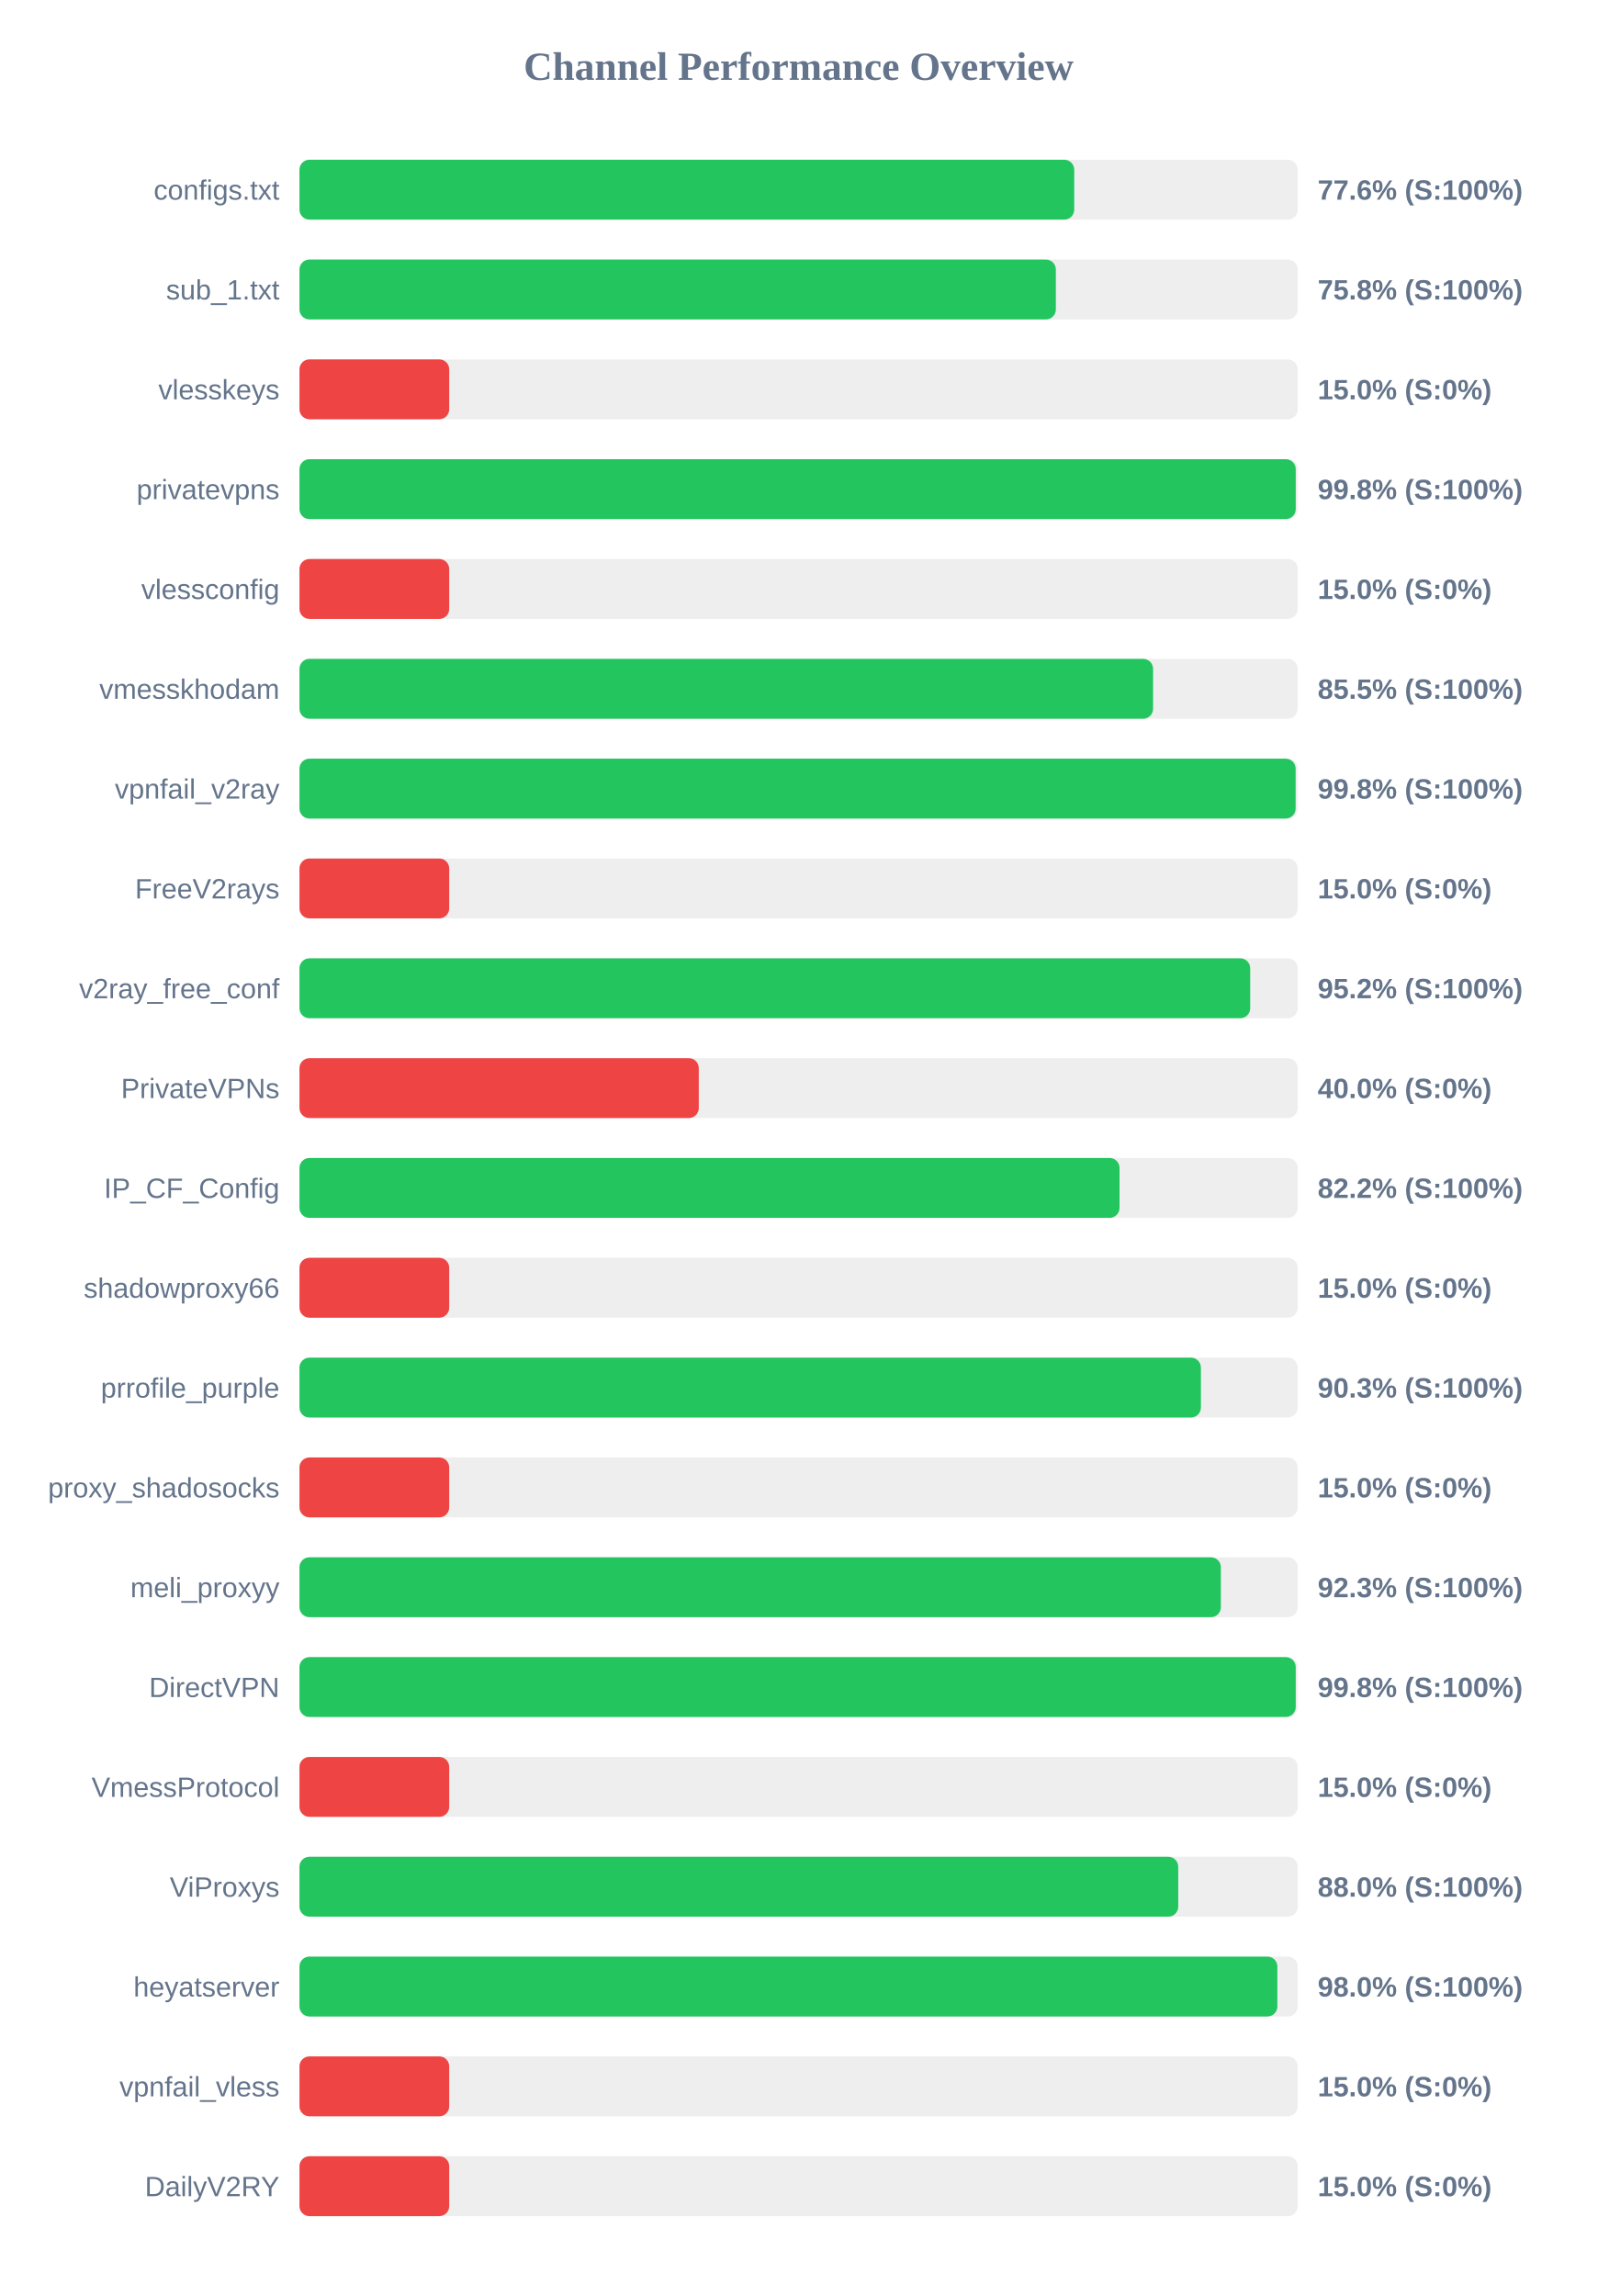
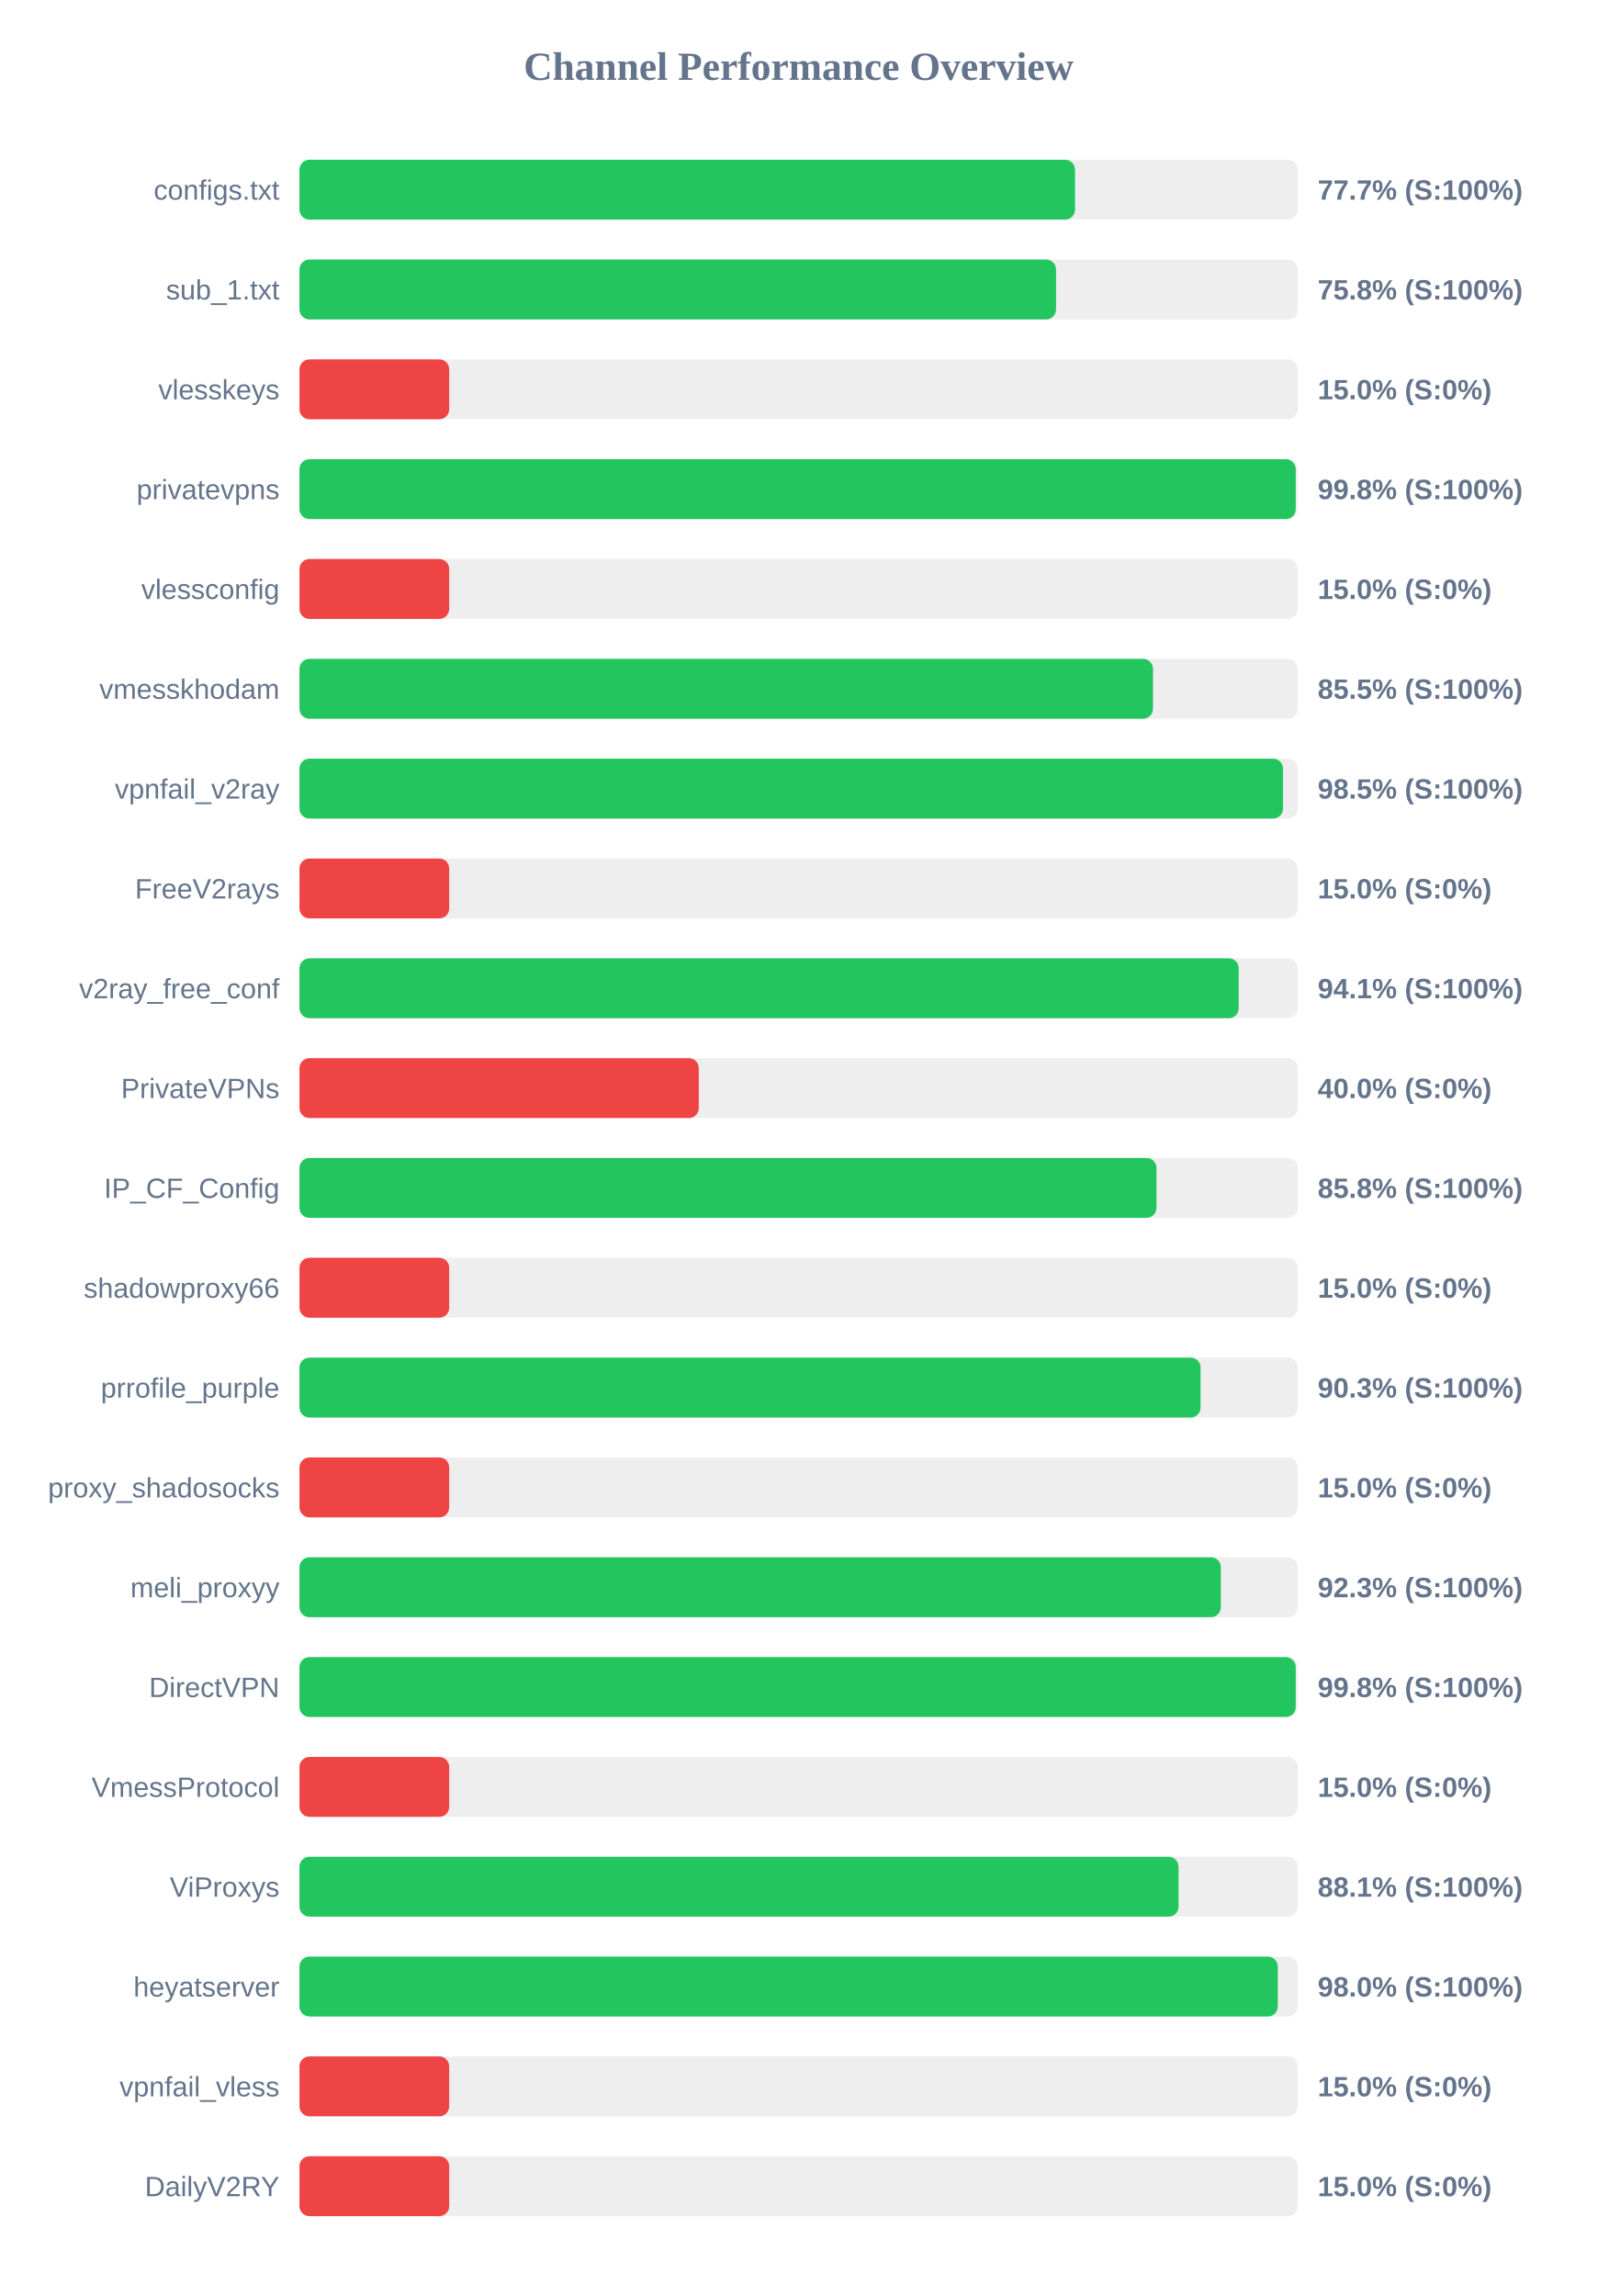
<svg xmlns="http://www.w3.org/2000/svg" width="800" height="1150" version="1.1">
  <style>
        .row { font: 14px Arial; fill: #64748b; }
        .score { font: bold 14px Arial; fill: #64748b; }
    </style>
  <text x="400" y="40" text-anchor="middle" font-size="20px" font-weight="bold" fill="#64748b">Channel Performance Overview</text>
  <rect x="150" y="80" width="500" height="30" fill="#eee" rx="5" />
-   <rect x="150" y="80" width="388.05" height="30" fill="#22c55e" rx="5" />
+   <rect x="150" y="80" width="388.45" height="30" fill="#22c55e" rx="5" />
  <text x="140" y="100" text-anchor="end" class="row">configs.txt</text>
-   <text x="660" y="100" text-anchor="start" class="score">77.6% (S:100%)</text>
+   <text x="660" y="100" text-anchor="start" class="score">77.7% (S:100%)</text>
  <rect x="150" y="130" width="500" height="30" fill="#eee" rx="5" />
-   <rect x="150" y="130" width="378.85" height="30" fill="#22c55e" rx="5" />
+   <rect x="150" y="130" width="378.95" height="30" fill="#22c55e" rx="5" />
  <text x="140" y="150" text-anchor="end" class="row">sub_1.txt</text>
  <text x="660" y="150" text-anchor="start" class="score">75.8% (S:100%)</text>
  <rect x="150" y="180" width="500" height="30" fill="#eee" rx="5" />
  <rect x="150" y="180" width="75.0" height="30" fill="#ef4444" rx="5" />
  <text x="140" y="200" text-anchor="end" class="row">vlesskeys</text>
  <text x="660" y="200" text-anchor="start" class="score">15.0% (S:0%)</text>
  <rect x="150" y="230" width="500" height="30" fill="#eee" rx="5" />
  <rect x="150" y="230" width="499.0" height="30" fill="#22c55e" rx="5" />
  <text x="140" y="250" text-anchor="end" class="row">privatevpns</text>
  <text x="660" y="250" text-anchor="start" class="score">99.8% (S:100%)</text>
  <rect x="150" y="280" width="500" height="30" fill="#eee" rx="5" />
  <rect x="150" y="280" width="75.0" height="30" fill="#ef4444" rx="5" />
  <text x="140" y="300" text-anchor="end" class="row">vlessconfig</text>
  <text x="660" y="300" text-anchor="start" class="score">15.0% (S:0%)</text>
  <rect x="150" y="330" width="500" height="30" fill="#eee" rx="5" />
-   <rect x="150" y="330" width="427.55" height="30" fill="#22c55e" rx="5" />
+   <rect x="150" y="330" width="427.5" height="30" fill="#22c55e" rx="5" />
  <text x="140" y="350" text-anchor="end" class="row">vmesskhodam</text>
  <text x="660" y="350" text-anchor="start" class="score">85.5% (S:100%)</text>
  <rect x="150" y="380" width="500" height="30" fill="#eee" rx="5" />
-   <rect x="150" y="380" width="498.95" height="30" fill="#22c55e" rx="5" />
+   <rect x="150" y="380" width="492.65" height="30" fill="#22c55e" rx="5" />
  <text x="140" y="400" text-anchor="end" class="row">vpnfail_v2ray</text>
-   <text x="660" y="400" text-anchor="start" class="score">99.8% (S:100%)</text>
+   <text x="660" y="400" text-anchor="start" class="score">98.5% (S:100%)</text>
  <rect x="150" y="430" width="500" height="30" fill="#eee" rx="5" />
  <rect x="150" y="430" width="75.0" height="30" fill="#ef4444" rx="5" />
  <text x="140" y="450" text-anchor="end" class="row">FreeV2rays</text>
  <text x="660" y="450" text-anchor="start" class="score">15.0% (S:0%)</text>
  <rect x="150" y="480" width="500" height="30" fill="#eee" rx="5" />
-   <rect x="150" y="480" width="476.2" height="30" fill="#22c55e" rx="5" />
+   <rect x="150" y="480" width="470.45" height="30" fill="#22c55e" rx="5" />
  <text x="140" y="500" text-anchor="end" class="row">v2ray_free_conf</text>
-   <text x="660" y="500" text-anchor="start" class="score">95.2% (S:100%)</text>
+   <text x="660" y="500" text-anchor="start" class="score">94.1% (S:100%)</text>
  <rect x="150" y="530" width="500" height="30" fill="#eee" rx="5" />
  <rect x="150" y="530" width="200.0" height="30" fill="#ef4444" rx="5" />
  <text x="140" y="550" text-anchor="end" class="row">PrivateVPNs</text>
  <text x="660" y="550" text-anchor="start" class="score">40.0% (S:0%)</text>
  <rect x="150" y="580" width="500" height="30" fill="#eee" rx="5" />
-   <rect x="150" y="580" width="410.75" height="30" fill="#22c55e" rx="5" />
+   <rect x="150" y="580" width="429.25" height="30" fill="#22c55e" rx="5" />
  <text x="140" y="600" text-anchor="end" class="row">IP_CF_Config</text>
-   <text x="660" y="600" text-anchor="start" class="score">82.2% (S:100%)</text>
+   <text x="660" y="600" text-anchor="start" class="score">85.8% (S:100%)</text>
  <rect x="150" y="630" width="500" height="30" fill="#eee" rx="5" />
  <rect x="150" y="630" width="75.0" height="30" fill="#ef4444" rx="5" />
  <text x="140" y="650" text-anchor="end" class="row">shadowproxy66</text>
  <text x="660" y="650" text-anchor="start" class="score">15.0% (S:0%)</text>
  <rect x="150" y="680" width="500" height="30" fill="#eee" rx="5" />
-   <rect x="150" y="680" width="451.5" height="30" fill="#22c55e" rx="5" />
+   <rect x="150" y="680" width="451.35" height="30" fill="#22c55e" rx="5" />
  <text x="140" y="700" text-anchor="end" class="row">prrofile_purple</text>
  <text x="660" y="700" text-anchor="start" class="score">90.3% (S:100%)</text>
  <rect x="150" y="730" width="500" height="30" fill="#eee" rx="5" />
  <rect x="150" y="730" width="75.0" height="30" fill="#ef4444" rx="5" />
  <text x="140" y="750" text-anchor="end" class="row">proxy_shadosocks</text>
  <text x="660" y="750" text-anchor="start" class="score">15.0% (S:0%)</text>
  <rect x="150" y="780" width="500" height="30" fill="#eee" rx="5" />
  <rect x="150" y="780" width="461.5" height="30" fill="#22c55e" rx="5" />
  <text x="140" y="800" text-anchor="end" class="row">meli_proxyy</text>
  <text x="660" y="800" text-anchor="start" class="score">92.3% (S:100%)</text>
  <rect x="150" y="830" width="500" height="30" fill="#eee" rx="5" />
  <rect x="150" y="830" width="499.0" height="30" fill="#22c55e" rx="5" />
  <text x="140" y="850" text-anchor="end" class="row">DirectVPN</text>
  <text x="660" y="850" text-anchor="start" class="score">99.8% (S:100%)</text>
  <rect x="150" y="880" width="500" height="30" fill="#eee" rx="5" />
  <rect x="150" y="880" width="75.0" height="30" fill="#ef4444" rx="5" />
  <text x="140" y="900" text-anchor="end" class="row">VmessProtocol</text>
  <text x="660" y="900" text-anchor="start" class="score">15.0% (S:0%)</text>
  <rect x="150" y="930" width="500" height="30" fill="#eee" rx="5" />
-   <rect x="150" y="930" width="440.15" height="30" fill="#22c55e" rx="5" />
+   <rect x="150" y="930" width="440.3" height="30" fill="#22c55e" rx="5" />
  <text x="140" y="950" text-anchor="end" class="row">ViProxys</text>
-   <text x="660" y="950" text-anchor="start" class="score">88.0% (S:100%)</text>
+   <text x="660" y="950" text-anchor="start" class="score">88.1% (S:100%)</text>
  <rect x="150" y="980" width="500" height="30" fill="#eee" rx="5" />
-   <rect x="150" y="980" width="489.8" height="30" fill="#22c55e" rx="5" />
+   <rect x="150" y="980" width="490.0" height="30" fill="#22c55e" rx="5" />
  <text x="140" y="1000" text-anchor="end" class="row">heyatserver</text>
  <text x="660" y="1000" text-anchor="start" class="score">98.0% (S:100%)</text>
  <rect x="150" y="1030" width="500" height="30" fill="#eee" rx="5" />
  <rect x="150" y="1030" width="75.0" height="30" fill="#ef4444" rx="5" />
  <text x="140" y="1050" text-anchor="end" class="row">vpnfail_vless</text>
  <text x="660" y="1050" text-anchor="start" class="score">15.0% (S:0%)</text>
  <rect x="150" y="1080" width="500" height="30" fill="#eee" rx="5" />
  <rect x="150" y="1080" width="75.0" height="30" fill="#ef4444" rx="5" />
  <text x="140" y="1100" text-anchor="end" class="row">DailyV2RY</text>
  <text x="660" y="1100" text-anchor="start" class="score">15.0% (S:0%)</text>
</svg>
